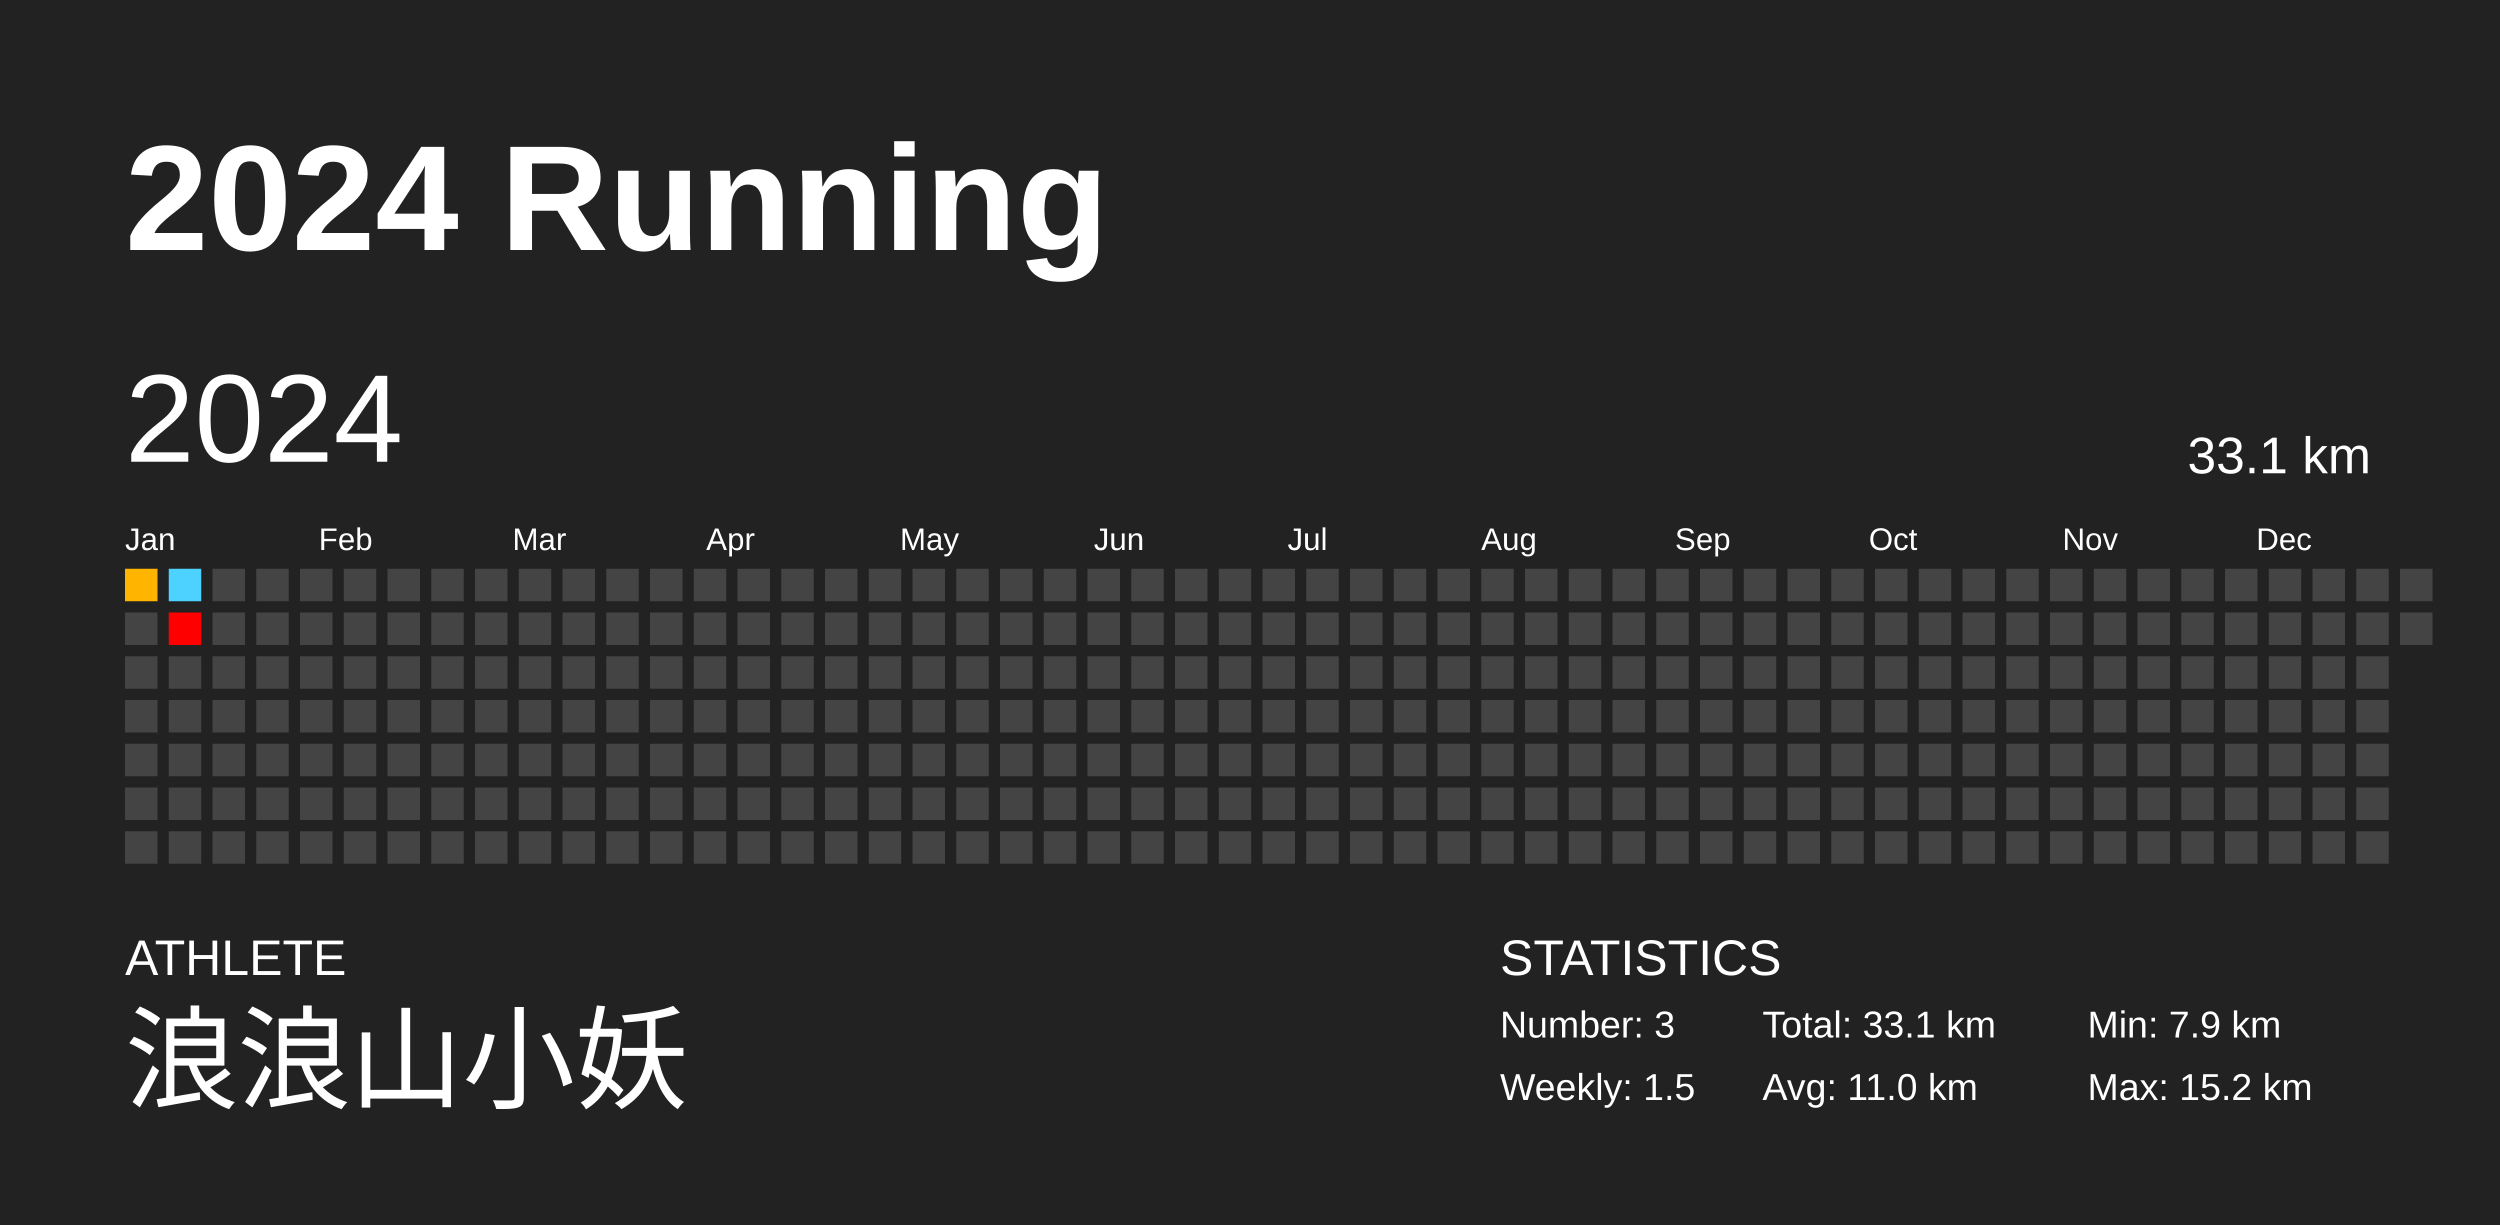
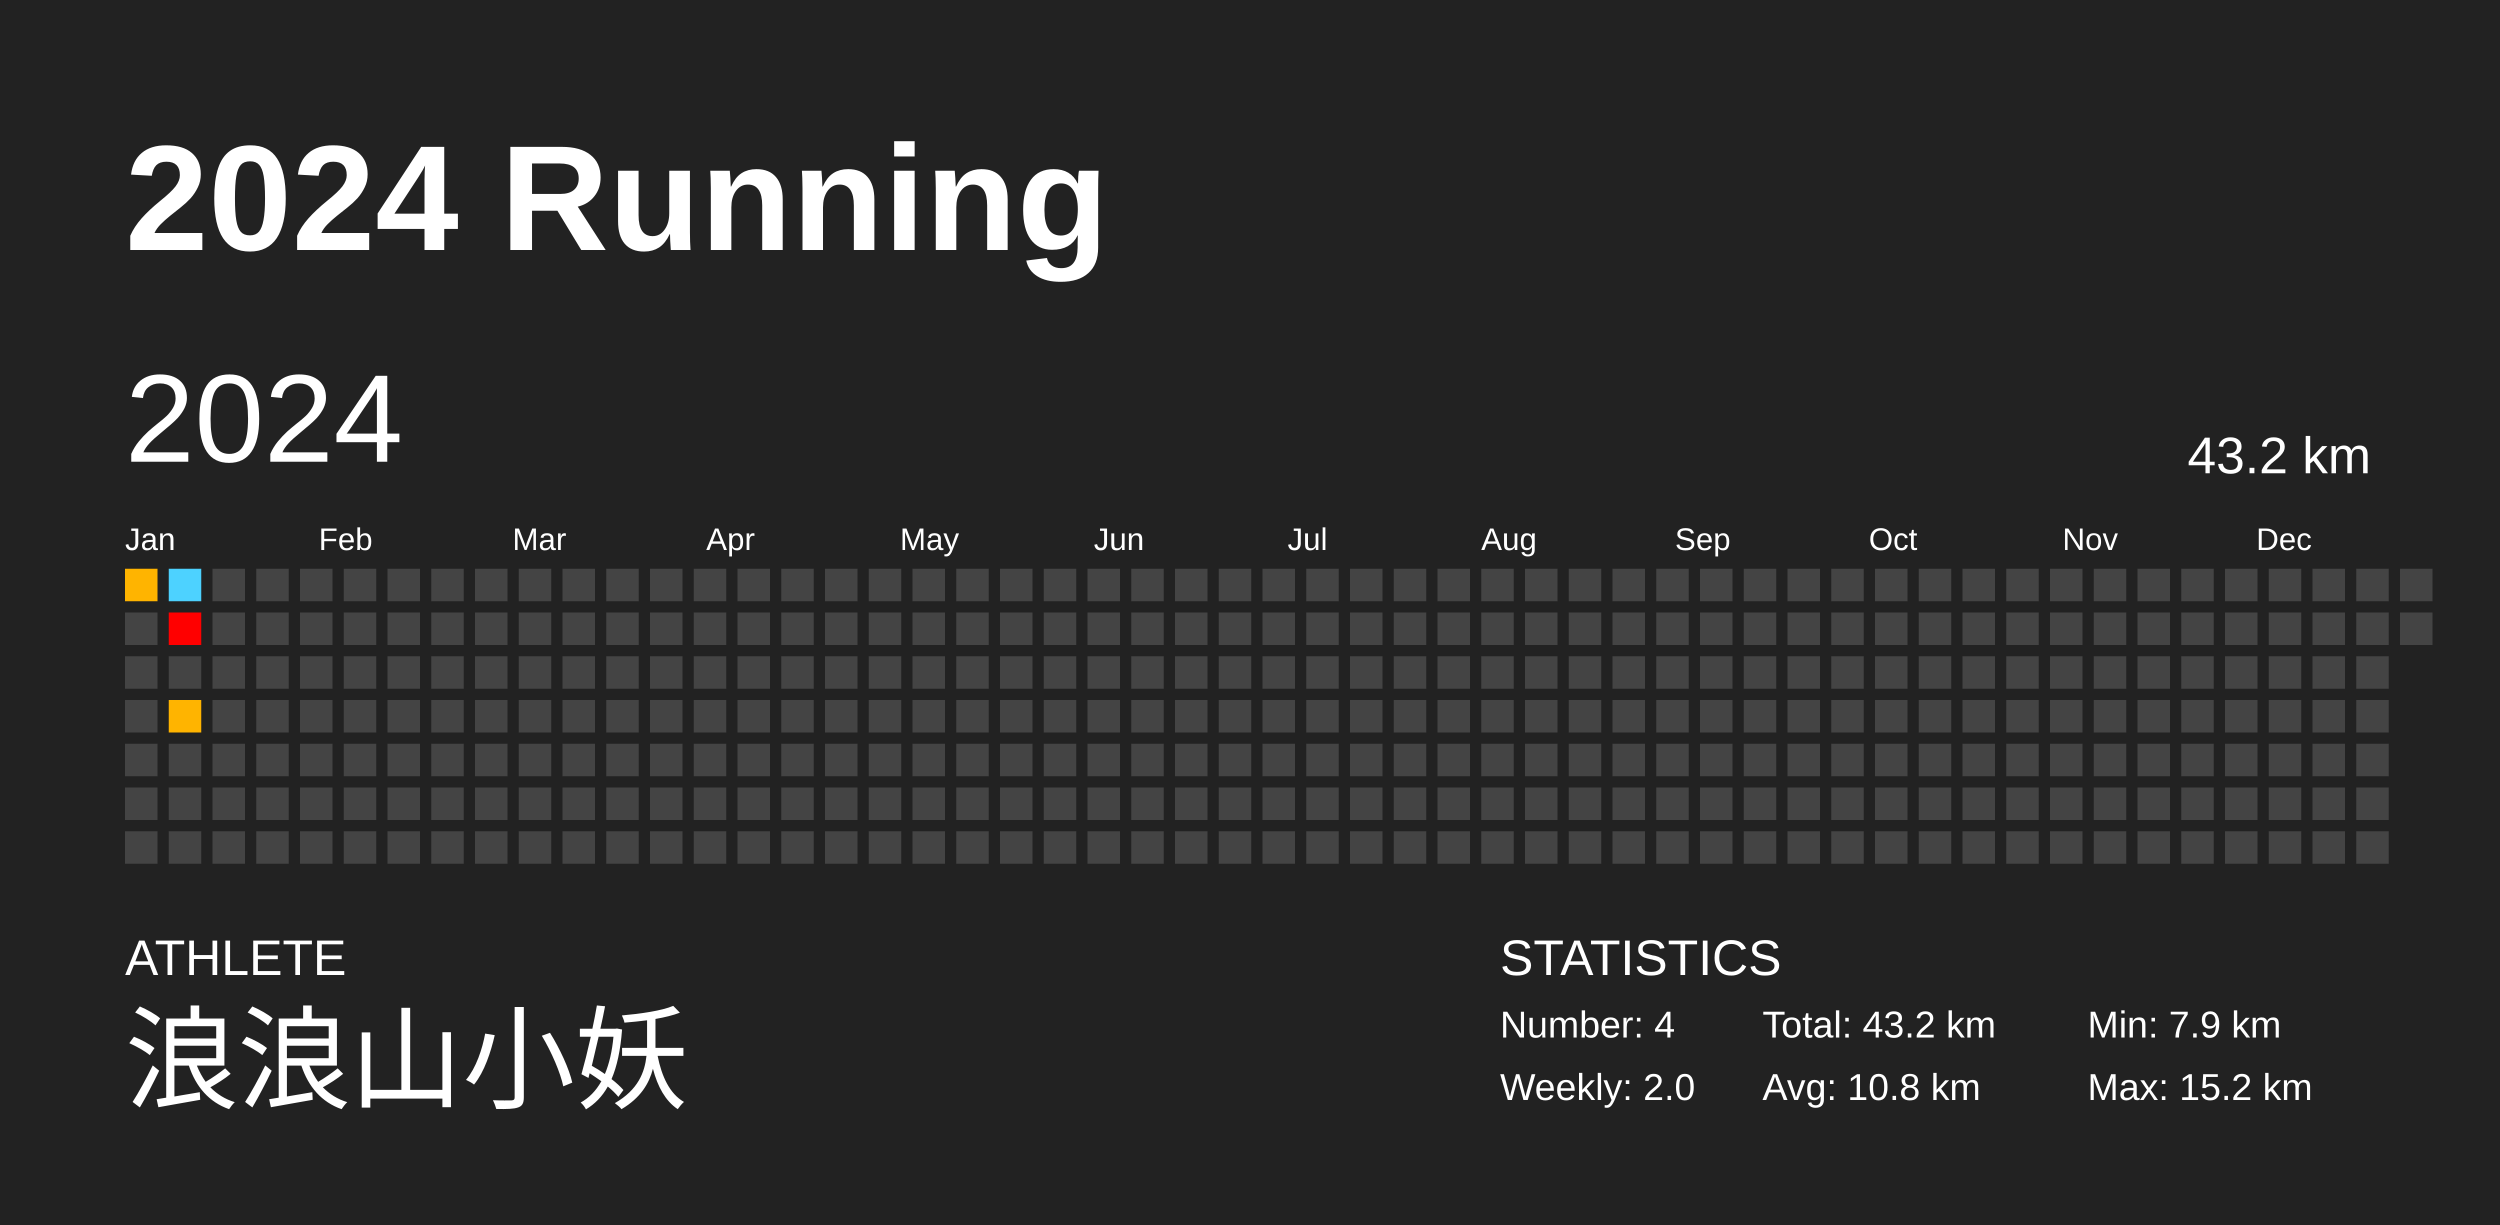
<svg xmlns="http://www.w3.org/2000/svg" baseProfile="full" height="98mm" version="1.1" viewBox="0,0,200,98" width="200mm">
  <defs />
  <rect fill="#222222" height="98" width="200" x="0" y="0" />
  <text fill="#FFFFFF" style="font-size:12px; font-family:Arial; font-weight:bold;" x="10" y="20">2024 Running</text>
  <text fill="#FFFFFF" style="font-size:4px; font-family:Arial" x="10" y="78">ATHLETE</text>
  <text fill="#FFFFFF" style="font-size:9px; font-family:Arial" x="10" y="88">浪浪山小妖</text>
  <text fill="#FFFFFF" style="font-size:4px; font-family:Arial" x="120" y="78">STATISTICS</text>
-   <text fill="#FFFFFF" style="font-size:3px; font-family:Arial" x="120" y="83">Number: 3</text>
-   <text fill="#FFFFFF" style="font-size:3px; font-family:Arial" x="120" y="88">Weekly: 1.5</text>
-   <text fill="#FFFFFF" style="font-size:3px; font-family:Arial" x="141" y="83">Total: 33.1 km</text>
-   <text fill="#FFFFFF" style="font-size:3px; font-family:Arial" x="141" y="88">Avg: 11.0 km</text>
+   <text fill="#FFFFFF" style="font-size:3px; font-family:Arial" x="120" y="83">Number: 4</text>
+   <text fill="#FFFFFF" style="font-size:3px; font-family:Arial" x="120" y="88">Weekly: 2.0</text>
+   <text fill="#FFFFFF" style="font-size:3px; font-family:Arial" x="141" y="83">Total: 43.2 km</text>
+   <text fill="#FFFFFF" style="font-size:3px; font-family:Arial" x="141" y="88">Avg: 10.8 km</text>
  <text fill="#FFFFFF" style="font-size:3px; font-family:Arial" x="167" y="83">Min: 7.9 km</text>
  <text fill="#FFFFFF" style="font-size:3px; font-family:Arial" x="167" y="88">Max: 15.2 km</text>
  <text dominant-baseline="hanging" fill="#FFFFFF" style="font-size:10.0px; font-family:Arial;" x="10" y="30">2024</text>
-   <text dominant-baseline="hanging" fill="#FFFFFF" style="font-size:4.125px; font-family:Arial;" x="175" y="35">33.1 km</text>
+   <text dominant-baseline="hanging" fill="#FFFFFF" style="font-size:4.125px; font-family:Arial;" x="175" y="35">43.2 km</text>
  <text fill="#FFFFFF" style="font-size:2.5px; font-family:Arial" x="10.0" y="44">Jan</text>
  <text fill="#FFFFFF" style="font-size:2.5px; font-family:Arial" x="25.5" y="44">Feb</text>
  <text fill="#FFFFFF" style="font-size:2.5px; font-family:Arial" x="41.0" y="44">Mar</text>
  <text fill="#FFFFFF" style="font-size:2.5px; font-family:Arial" x="56.5" y="44">Apr</text>
  <text fill="#FFFFFF" style="font-size:2.5px; font-family:Arial" x="72.0" y="44">May</text>
  <text fill="#FFFFFF" style="font-size:2.5px; font-family:Arial" x="87.5" y="44">Jun</text>
  <text fill="#FFFFFF" style="font-size:2.5px; font-family:Arial" x="103.0" y="44">Jul</text>
  <text fill="#FFFFFF" style="font-size:2.5px; font-family:Arial" x="118.5" y="44">Aug</text>
  <text fill="#FFFFFF" style="font-size:2.5px; font-family:Arial" x="134.0" y="44">Sep</text>
  <text fill="#FFFFFF" style="font-size:2.5px; font-family:Arial" x="149.5" y="44">Oct</text>
  <text fill="#FFFFFF" style="font-size:2.5px; font-family:Arial" x="165.0" y="44">Nov</text>
  <text fill="#FFFFFF" style="font-size:2.5px; font-family:Arial" x="180.5" y="44">Dec</text>
  <rect fill="#ffb400" height="2.6" width="2.6" x="10.0" y="45.5" />
  <rect fill="#444444" height="2.6" width="2.6" x="10.0" y="49.0" />
  <rect fill="#444444" height="2.6" width="2.6" x="10.0" y="52.5" />
  <rect fill="#444444" height="2.6" width="2.6" x="10.0" y="56.0" />
  <rect fill="#444444" height="2.6" width="2.6" x="10.0" y="59.5" />
  <rect fill="#444444" height="2.6" width="2.6" x="10.0" y="63.0" />
  <rect fill="#444444" height="2.6" width="2.6" x="10.0" y="66.5" />
  <rect fill="#4dd2ff" height="2.6" width="2.6" x="13.5" y="45.5" />
  <rect fill="#ff0000" height="2.6" width="2.6" x="13.5" y="49.0" />
  <rect fill="#444444" height="2.6" width="2.6" x="13.5" y="52.5" />
-   <rect fill="#444444" height="2.6" width="2.6" x="13.5" y="56.0" />
+   <rect fill="#ffb400" height="2.6" width="2.6" x="13.5" y="56.0" />
  <rect fill="#444444" height="2.6" width="2.6" x="13.5" y="59.5" />
  <rect fill="#444444" height="2.6" width="2.6" x="13.5" y="63.0" />
  <rect fill="#444444" height="2.6" width="2.6" x="13.5" y="66.5" />
  <rect fill="#444444" height="2.6" width="2.6" x="17.0" y="45.5" />
  <rect fill="#444444" height="2.6" width="2.6" x="17.0" y="49.0" />
  <rect fill="#444444" height="2.6" width="2.6" x="17.0" y="52.5" />
  <rect fill="#444444" height="2.6" width="2.6" x="17.0" y="56.0" />
  <rect fill="#444444" height="2.6" width="2.6" x="17.0" y="59.5" />
  <rect fill="#444444" height="2.6" width="2.6" x="17.0" y="63.0" />
  <rect fill="#444444" height="2.6" width="2.6" x="17.0" y="66.5" />
  <rect fill="#444444" height="2.6" width="2.6" x="20.5" y="45.5" />
  <rect fill="#444444" height="2.6" width="2.6" x="20.5" y="49.0" />
  <rect fill="#444444" height="2.6" width="2.6" x="20.5" y="52.5" />
  <rect fill="#444444" height="2.6" width="2.6" x="20.5" y="56.0" />
  <rect fill="#444444" height="2.6" width="2.6" x="20.5" y="59.5" />
  <rect fill="#444444" height="2.6" width="2.6" x="20.5" y="63.0" />
  <rect fill="#444444" height="2.6" width="2.6" x="20.5" y="66.5" />
  <rect fill="#444444" height="2.6" width="2.6" x="24.0" y="45.5" />
  <rect fill="#444444" height="2.6" width="2.6" x="24.0" y="49.0" />
  <rect fill="#444444" height="2.6" width="2.6" x="24.0" y="52.5" />
  <rect fill="#444444" height="2.6" width="2.6" x="24.0" y="56.0" />
  <rect fill="#444444" height="2.6" width="2.6" x="24.0" y="59.5" />
  <rect fill="#444444" height="2.6" width="2.6" x="24.0" y="63.0" />
  <rect fill="#444444" height="2.6" width="2.6" x="24.0" y="66.5" />
  <rect fill="#444444" height="2.6" width="2.6" x="27.5" y="45.5" />
  <rect fill="#444444" height="2.6" width="2.6" x="27.5" y="49.0" />
  <rect fill="#444444" height="2.6" width="2.6" x="27.5" y="52.5" />
  <rect fill="#444444" height="2.6" width="2.6" x="27.5" y="56.0" />
  <rect fill="#444444" height="2.6" width="2.6" x="27.5" y="59.5" />
  <rect fill="#444444" height="2.6" width="2.6" x="27.5" y="63.0" />
  <rect fill="#444444" height="2.6" width="2.6" x="27.5" y="66.5" />
  <rect fill="#444444" height="2.6" width="2.6" x="31.0" y="45.5" />
  <rect fill="#444444" height="2.6" width="2.6" x="31.0" y="49.0" />
  <rect fill="#444444" height="2.6" width="2.6" x="31.0" y="52.5" />
  <rect fill="#444444" height="2.6" width="2.6" x="31.0" y="56.0" />
  <rect fill="#444444" height="2.6" width="2.6" x="31.0" y="59.5" />
  <rect fill="#444444" height="2.6" width="2.6" x="31.0" y="63.0" />
  <rect fill="#444444" height="2.6" width="2.6" x="31.0" y="66.5" />
  <rect fill="#444444" height="2.6" width="2.6" x="34.5" y="45.5" />
  <rect fill="#444444" height="2.6" width="2.6" x="34.5" y="49.0" />
  <rect fill="#444444" height="2.6" width="2.6" x="34.5" y="52.5" />
  <rect fill="#444444" height="2.6" width="2.6" x="34.5" y="56.0" />
  <rect fill="#444444" height="2.6" width="2.6" x="34.5" y="59.5" />
  <rect fill="#444444" height="2.6" width="2.6" x="34.5" y="63.0" />
  <rect fill="#444444" height="2.6" width="2.6" x="34.5" y="66.5" />
  <rect fill="#444444" height="2.6" width="2.6" x="38.0" y="45.5" />
  <rect fill="#444444" height="2.6" width="2.6" x="38.0" y="49.0" />
  <rect fill="#444444" height="2.6" width="2.6" x="38.0" y="52.5" />
  <rect fill="#444444" height="2.6" width="2.6" x="38.0" y="56.0" />
  <rect fill="#444444" height="2.6" width="2.6" x="38.0" y="59.5" />
  <rect fill="#444444" height="2.6" width="2.6" x="38.0" y="63.0" />
  <rect fill="#444444" height="2.6" width="2.6" x="38.0" y="66.5" />
  <rect fill="#444444" height="2.6" width="2.6" x="41.5" y="45.5" />
  <rect fill="#444444" height="2.6" width="2.6" x="41.5" y="49.0" />
  <rect fill="#444444" height="2.6" width="2.6" x="41.5" y="52.5" />
  <rect fill="#444444" height="2.6" width="2.6" x="41.5" y="56.0" />
  <rect fill="#444444" height="2.6" width="2.6" x="41.5" y="59.5" />
  <rect fill="#444444" height="2.6" width="2.6" x="41.5" y="63.0" />
  <rect fill="#444444" height="2.6" width="2.6" x="41.5" y="66.5" />
  <rect fill="#444444" height="2.6" width="2.6" x="45.0" y="45.5" />
  <rect fill="#444444" height="2.6" width="2.6" x="45.0" y="49.0" />
  <rect fill="#444444" height="2.6" width="2.6" x="45.0" y="52.5" />
  <rect fill="#444444" height="2.6" width="2.6" x="45.0" y="56.0" />
  <rect fill="#444444" height="2.6" width="2.6" x="45.0" y="59.5" />
  <rect fill="#444444" height="2.6" width="2.6" x="45.0" y="63.0" />
  <rect fill="#444444" height="2.6" width="2.6" x="45.0" y="66.5" />
  <rect fill="#444444" height="2.6" width="2.6" x="48.5" y="45.5" />
  <rect fill="#444444" height="2.6" width="2.6" x="48.5" y="49.0" />
  <rect fill="#444444" height="2.6" width="2.6" x="48.5" y="52.5" />
  <rect fill="#444444" height="2.6" width="2.6" x="48.5" y="56.0" />
  <rect fill="#444444" height="2.6" width="2.6" x="48.5" y="59.5" />
  <rect fill="#444444" height="2.6" width="2.6" x="48.5" y="63.0" />
  <rect fill="#444444" height="2.6" width="2.6" x="48.5" y="66.5" />
  <rect fill="#444444" height="2.6" width="2.6" x="52.0" y="45.5" />
  <rect fill="#444444" height="2.6" width="2.6" x="52.0" y="49.0" />
  <rect fill="#444444" height="2.6" width="2.6" x="52.0" y="52.5" />
  <rect fill="#444444" height="2.6" width="2.6" x="52.0" y="56.0" />
  <rect fill="#444444" height="2.6" width="2.6" x="52.0" y="59.5" />
  <rect fill="#444444" height="2.6" width="2.6" x="52.0" y="63.0" />
  <rect fill="#444444" height="2.6" width="2.6" x="52.0" y="66.5" />
  <rect fill="#444444" height="2.6" width="2.6" x="55.5" y="45.5" />
  <rect fill="#444444" height="2.6" width="2.6" x="55.5" y="49.0" />
  <rect fill="#444444" height="2.6" width="2.6" x="55.5" y="52.5" />
  <rect fill="#444444" height="2.6" width="2.6" x="55.5" y="56.0" />
  <rect fill="#444444" height="2.6" width="2.6" x="55.5" y="59.5" />
  <rect fill="#444444" height="2.6" width="2.6" x="55.5" y="63.0" />
  <rect fill="#444444" height="2.6" width="2.6" x="55.5" y="66.5" />
  <rect fill="#444444" height="2.6" width="2.6" x="59.0" y="45.5" />
  <rect fill="#444444" height="2.6" width="2.6" x="59.0" y="49.0" />
  <rect fill="#444444" height="2.6" width="2.6" x="59.0" y="52.5" />
  <rect fill="#444444" height="2.6" width="2.6" x="59.0" y="56.0" />
  <rect fill="#444444" height="2.6" width="2.6" x="59.0" y="59.5" />
  <rect fill="#444444" height="2.6" width="2.6" x="59.0" y="63.0" />
  <rect fill="#444444" height="2.6" width="2.6" x="59.0" y="66.5" />
  <rect fill="#444444" height="2.6" width="2.6" x="62.5" y="45.5" />
  <rect fill="#444444" height="2.6" width="2.6" x="62.5" y="49.0" />
  <rect fill="#444444" height="2.6" width="2.6" x="62.5" y="52.5" />
  <rect fill="#444444" height="2.6" width="2.6" x="62.5" y="56.0" />
  <rect fill="#444444" height="2.6" width="2.6" x="62.5" y="59.5" />
  <rect fill="#444444" height="2.6" width="2.6" x="62.5" y="63.0" />
  <rect fill="#444444" height="2.6" width="2.6" x="62.5" y="66.5" />
  <rect fill="#444444" height="2.6" width="2.6" x="66.0" y="45.5" />
  <rect fill="#444444" height="2.6" width="2.6" x="66.0" y="49.0" />
  <rect fill="#444444" height="2.6" width="2.6" x="66.0" y="52.5" />
  <rect fill="#444444" height="2.6" width="2.6" x="66.0" y="56.0" />
  <rect fill="#444444" height="2.6" width="2.6" x="66.0" y="59.5" />
  <rect fill="#444444" height="2.6" width="2.6" x="66.0" y="63.0" />
  <rect fill="#444444" height="2.6" width="2.6" x="66.0" y="66.5" />
  <rect fill="#444444" height="2.6" width="2.6" x="69.5" y="45.5" />
  <rect fill="#444444" height="2.6" width="2.6" x="69.5" y="49.0" />
  <rect fill="#444444" height="2.6" width="2.6" x="69.5" y="52.5" />
  <rect fill="#444444" height="2.6" width="2.6" x="69.5" y="56.0" />
  <rect fill="#444444" height="2.6" width="2.6" x="69.5" y="59.5" />
  <rect fill="#444444" height="2.6" width="2.6" x="69.5" y="63.0" />
  <rect fill="#444444" height="2.6" width="2.6" x="69.5" y="66.5" />
  <rect fill="#444444" height="2.6" width="2.6" x="73.0" y="45.5" />
  <rect fill="#444444" height="2.6" width="2.6" x="73.0" y="49.0" />
  <rect fill="#444444" height="2.6" width="2.6" x="73.0" y="52.5" />
  <rect fill="#444444" height="2.6" width="2.6" x="73.0" y="56.0" />
  <rect fill="#444444" height="2.6" width="2.6" x="73.0" y="59.5" />
  <rect fill="#444444" height="2.6" width="2.6" x="73.0" y="63.0" />
  <rect fill="#444444" height="2.6" width="2.6" x="73.0" y="66.5" />
  <rect fill="#444444" height="2.6" width="2.6" x="76.5" y="45.5" />
  <rect fill="#444444" height="2.6" width="2.6" x="76.5" y="49.0" />
  <rect fill="#444444" height="2.6" width="2.6" x="76.5" y="52.5" />
  <rect fill="#444444" height="2.6" width="2.6" x="76.5" y="56.0" />
  <rect fill="#444444" height="2.6" width="2.6" x="76.5" y="59.5" />
  <rect fill="#444444" height="2.6" width="2.6" x="76.5" y="63.0" />
  <rect fill="#444444" height="2.6" width="2.6" x="76.5" y="66.5" />
  <rect fill="#444444" height="2.6" width="2.6" x="80.0" y="45.5" />
  <rect fill="#444444" height="2.6" width="2.6" x="80.0" y="49.0" />
  <rect fill="#444444" height="2.6" width="2.6" x="80.0" y="52.5" />
  <rect fill="#444444" height="2.6" width="2.6" x="80.0" y="56.0" />
  <rect fill="#444444" height="2.6" width="2.6" x="80.0" y="59.5" />
  <rect fill="#444444" height="2.6" width="2.6" x="80.0" y="63.0" />
  <rect fill="#444444" height="2.6" width="2.6" x="80.0" y="66.5" />
  <rect fill="#444444" height="2.6" width="2.6" x="83.5" y="45.5" />
  <rect fill="#444444" height="2.6" width="2.6" x="83.5" y="49.0" />
  <rect fill="#444444" height="2.6" width="2.6" x="83.5" y="52.5" />
  <rect fill="#444444" height="2.6" width="2.6" x="83.5" y="56.0" />
  <rect fill="#444444" height="2.6" width="2.6" x="83.5" y="59.5" />
  <rect fill="#444444" height="2.6" width="2.6" x="83.5" y="63.0" />
  <rect fill="#444444" height="2.6" width="2.6" x="83.5" y="66.5" />
  <rect fill="#444444" height="2.6" width="2.6" x="87.0" y="45.5" />
  <rect fill="#444444" height="2.6" width="2.6" x="87.0" y="49.0" />
  <rect fill="#444444" height="2.6" width="2.6" x="87.0" y="52.5" />
  <rect fill="#444444" height="2.6" width="2.6" x="87.0" y="56.0" />
  <rect fill="#444444" height="2.6" width="2.6" x="87.0" y="59.5" />
  <rect fill="#444444" height="2.6" width="2.6" x="87.0" y="63.0" />
  <rect fill="#444444" height="2.6" width="2.6" x="87.0" y="66.5" />
  <rect fill="#444444" height="2.6" width="2.6" x="90.5" y="45.5" />
  <rect fill="#444444" height="2.6" width="2.6" x="90.5" y="49.0" />
  <rect fill="#444444" height="2.6" width="2.6" x="90.5" y="52.5" />
  <rect fill="#444444" height="2.6" width="2.6" x="90.5" y="56.0" />
  <rect fill="#444444" height="2.6" width="2.6" x="90.5" y="59.5" />
  <rect fill="#444444" height="2.6" width="2.6" x="90.5" y="63.0" />
  <rect fill="#444444" height="2.6" width="2.6" x="90.5" y="66.5" />
  <rect fill="#444444" height="2.6" width="2.6" x="94.0" y="45.5" />
  <rect fill="#444444" height="2.6" width="2.6" x="94.0" y="49.0" />
  <rect fill="#444444" height="2.6" width="2.6" x="94.0" y="52.5" />
  <rect fill="#444444" height="2.6" width="2.6" x="94.0" y="56.0" />
  <rect fill="#444444" height="2.6" width="2.6" x="94.0" y="59.5" />
  <rect fill="#444444" height="2.6" width="2.6" x="94.0" y="63.0" />
  <rect fill="#444444" height="2.6" width="2.6" x="94.0" y="66.5" />
  <rect fill="#444444" height="2.6" width="2.6" x="97.5" y="45.5" />
  <rect fill="#444444" height="2.6" width="2.6" x="97.5" y="49.0" />
  <rect fill="#444444" height="2.6" width="2.6" x="97.5" y="52.5" />
  <rect fill="#444444" height="2.6" width="2.6" x="97.5" y="56.0" />
  <rect fill="#444444" height="2.6" width="2.6" x="97.5" y="59.5" />
  <rect fill="#444444" height="2.6" width="2.6" x="97.5" y="63.0" />
  <rect fill="#444444" height="2.6" width="2.6" x="97.5" y="66.5" />
  <rect fill="#444444" height="2.6" width="2.6" x="101.0" y="45.5" />
  <rect fill="#444444" height="2.6" width="2.6" x="101.0" y="49.0" />
  <rect fill="#444444" height="2.6" width="2.6" x="101.0" y="52.5" />
  <rect fill="#444444" height="2.6" width="2.6" x="101.0" y="56.0" />
  <rect fill="#444444" height="2.6" width="2.6" x="101.0" y="59.5" />
  <rect fill="#444444" height="2.6" width="2.6" x="101.0" y="63.0" />
  <rect fill="#444444" height="2.6" width="2.6" x="101.0" y="66.5" />
  <rect fill="#444444" height="2.6" width="2.6" x="104.5" y="45.5" />
  <rect fill="#444444" height="2.6" width="2.6" x="104.5" y="49.0" />
  <rect fill="#444444" height="2.6" width="2.6" x="104.5" y="52.5" />
  <rect fill="#444444" height="2.6" width="2.6" x="104.5" y="56.0" />
  <rect fill="#444444" height="2.6" width="2.6" x="104.5" y="59.5" />
  <rect fill="#444444" height="2.6" width="2.6" x="104.5" y="63.0" />
  <rect fill="#444444" height="2.6" width="2.6" x="104.5" y="66.5" />
  <rect fill="#444444" height="2.6" width="2.6" x="108.0" y="45.5" />
  <rect fill="#444444" height="2.6" width="2.6" x="108.0" y="49.0" />
  <rect fill="#444444" height="2.6" width="2.6" x="108.0" y="52.5" />
  <rect fill="#444444" height="2.6" width="2.6" x="108.0" y="56.0" />
  <rect fill="#444444" height="2.6" width="2.6" x="108.0" y="59.5" />
  <rect fill="#444444" height="2.6" width="2.6" x="108.0" y="63.0" />
  <rect fill="#444444" height="2.6" width="2.6" x="108.0" y="66.5" />
  <rect fill="#444444" height="2.6" width="2.6" x="111.5" y="45.5" />
  <rect fill="#444444" height="2.6" width="2.6" x="111.5" y="49.0" />
  <rect fill="#444444" height="2.6" width="2.6" x="111.5" y="52.5" />
  <rect fill="#444444" height="2.6" width="2.6" x="111.5" y="56.0" />
  <rect fill="#444444" height="2.6" width="2.6" x="111.5" y="59.5" />
  <rect fill="#444444" height="2.6" width="2.6" x="111.5" y="63.0" />
  <rect fill="#444444" height="2.6" width="2.6" x="111.5" y="66.5" />
  <rect fill="#444444" height="2.6" width="2.6" x="115.0" y="45.5" />
  <rect fill="#444444" height="2.6" width="2.6" x="115.0" y="49.0" />
  <rect fill="#444444" height="2.6" width="2.6" x="115.0" y="52.5" />
  <rect fill="#444444" height="2.6" width="2.6" x="115.0" y="56.0" />
  <rect fill="#444444" height="2.6" width="2.6" x="115.0" y="59.5" />
  <rect fill="#444444" height="2.6" width="2.6" x="115.0" y="63.0" />
  <rect fill="#444444" height="2.6" width="2.6" x="115.0" y="66.5" />
  <rect fill="#444444" height="2.6" width="2.6" x="118.5" y="45.5" />
  <rect fill="#444444" height="2.6" width="2.6" x="118.5" y="49.0" />
  <rect fill="#444444" height="2.6" width="2.6" x="118.5" y="52.5" />
  <rect fill="#444444" height="2.6" width="2.6" x="118.5" y="56.0" />
  <rect fill="#444444" height="2.6" width="2.6" x="118.5" y="59.5" />
  <rect fill="#444444" height="2.6" width="2.6" x="118.5" y="63.0" />
  <rect fill="#444444" height="2.6" width="2.6" x="118.5" y="66.5" />
  <rect fill="#444444" height="2.6" width="2.6" x="122.0" y="45.5" />
  <rect fill="#444444" height="2.6" width="2.6" x="122.0" y="49.0" />
  <rect fill="#444444" height="2.6" width="2.6" x="122.0" y="52.5" />
  <rect fill="#444444" height="2.6" width="2.6" x="122.0" y="56.0" />
  <rect fill="#444444" height="2.6" width="2.6" x="122.0" y="59.5" />
  <rect fill="#444444" height="2.6" width="2.6" x="122.0" y="63.0" />
  <rect fill="#444444" height="2.6" width="2.6" x="122.0" y="66.5" />
  <rect fill="#444444" height="2.6" width="2.6" x="125.5" y="45.5" />
  <rect fill="#444444" height="2.6" width="2.6" x="125.5" y="49.0" />
  <rect fill="#444444" height="2.6" width="2.6" x="125.5" y="52.5" />
  <rect fill="#444444" height="2.6" width="2.6" x="125.5" y="56.0" />
  <rect fill="#444444" height="2.6" width="2.6" x="125.5" y="59.5" />
  <rect fill="#444444" height="2.6" width="2.6" x="125.5" y="63.0" />
  <rect fill="#444444" height="2.6" width="2.6" x="125.5" y="66.5" />
  <rect fill="#444444" height="2.6" width="2.6" x="129.0" y="45.5" />
  <rect fill="#444444" height="2.6" width="2.6" x="129.0" y="49.0" />
  <rect fill="#444444" height="2.6" width="2.6" x="129.0" y="52.5" />
  <rect fill="#444444" height="2.6" width="2.6" x="129.0" y="56.0" />
  <rect fill="#444444" height="2.6" width="2.6" x="129.0" y="59.5" />
  <rect fill="#444444" height="2.6" width="2.6" x="129.0" y="63.0" />
  <rect fill="#444444" height="2.6" width="2.6" x="129.0" y="66.5" />
  <rect fill="#444444" height="2.6" width="2.6" x="132.5" y="45.5" />
  <rect fill="#444444" height="2.6" width="2.6" x="132.5" y="49.0" />
  <rect fill="#444444" height="2.6" width="2.6" x="132.5" y="52.5" />
  <rect fill="#444444" height="2.6" width="2.6" x="132.5" y="56.0" />
  <rect fill="#444444" height="2.6" width="2.6" x="132.5" y="59.5" />
  <rect fill="#444444" height="2.6" width="2.6" x="132.5" y="63.0" />
  <rect fill="#444444" height="2.6" width="2.6" x="132.5" y="66.5" />
  <rect fill="#444444" height="2.6" width="2.6" x="136.0" y="45.5" />
  <rect fill="#444444" height="2.6" width="2.6" x="136.0" y="49.0" />
  <rect fill="#444444" height="2.6" width="2.6" x="136.0" y="52.5" />
  <rect fill="#444444" height="2.6" width="2.6" x="136.0" y="56.0" />
  <rect fill="#444444" height="2.6" width="2.6" x="136.0" y="59.5" />
  <rect fill="#444444" height="2.6" width="2.6" x="136.0" y="63.0" />
  <rect fill="#444444" height="2.6" width="2.6" x="136.0" y="66.5" />
  <rect fill="#444444" height="2.6" width="2.6" x="139.5" y="45.5" />
  <rect fill="#444444" height="2.6" width="2.6" x="139.5" y="49.0" />
  <rect fill="#444444" height="2.6" width="2.6" x="139.5" y="52.5" />
  <rect fill="#444444" height="2.6" width="2.6" x="139.5" y="56.0" />
  <rect fill="#444444" height="2.6" width="2.6" x="139.5" y="59.5" />
  <rect fill="#444444" height="2.6" width="2.6" x="139.5" y="63.0" />
  <rect fill="#444444" height="2.6" width="2.6" x="139.5" y="66.5" />
  <rect fill="#444444" height="2.6" width="2.6" x="143.0" y="45.5" />
  <rect fill="#444444" height="2.6" width="2.6" x="143.0" y="49.0" />
  <rect fill="#444444" height="2.6" width="2.6" x="143.0" y="52.5" />
  <rect fill="#444444" height="2.6" width="2.6" x="143.0" y="56.0" />
  <rect fill="#444444" height="2.6" width="2.6" x="143.0" y="59.5" />
  <rect fill="#444444" height="2.6" width="2.6" x="143.0" y="63.0" />
  <rect fill="#444444" height="2.6" width="2.6" x="143.0" y="66.5" />
  <rect fill="#444444" height="2.6" width="2.6" x="146.5" y="45.5" />
  <rect fill="#444444" height="2.6" width="2.6" x="146.5" y="49.0" />
  <rect fill="#444444" height="2.6" width="2.6" x="146.5" y="52.5" />
  <rect fill="#444444" height="2.6" width="2.6" x="146.5" y="56.0" />
  <rect fill="#444444" height="2.6" width="2.6" x="146.5" y="59.5" />
  <rect fill="#444444" height="2.6" width="2.6" x="146.5" y="63.0" />
  <rect fill="#444444" height="2.6" width="2.6" x="146.5" y="66.5" />
  <rect fill="#444444" height="2.6" width="2.6" x="150.0" y="45.5" />
  <rect fill="#444444" height="2.6" width="2.6" x="150.0" y="49.0" />
  <rect fill="#444444" height="2.6" width="2.6" x="150.0" y="52.5" />
  <rect fill="#444444" height="2.6" width="2.6" x="150.0" y="56.0" />
  <rect fill="#444444" height="2.6" width="2.6" x="150.0" y="59.5" />
  <rect fill="#444444" height="2.6" width="2.6" x="150.0" y="63.0" />
  <rect fill="#444444" height="2.6" width="2.6" x="150.0" y="66.5" />
  <rect fill="#444444" height="2.6" width="2.6" x="153.5" y="45.5" />
  <rect fill="#444444" height="2.6" width="2.6" x="153.5" y="49.0" />
  <rect fill="#444444" height="2.6" width="2.6" x="153.5" y="52.5" />
  <rect fill="#444444" height="2.6" width="2.6" x="153.5" y="56.0" />
  <rect fill="#444444" height="2.6" width="2.6" x="153.5" y="59.5" />
  <rect fill="#444444" height="2.6" width="2.6" x="153.5" y="63.0" />
  <rect fill="#444444" height="2.6" width="2.6" x="153.5" y="66.5" />
  <rect fill="#444444" height="2.6" width="2.6" x="157.0" y="45.5" />
  <rect fill="#444444" height="2.6" width="2.6" x="157.0" y="49.0" />
  <rect fill="#444444" height="2.6" width="2.6" x="157.0" y="52.5" />
  <rect fill="#444444" height="2.6" width="2.6" x="157.0" y="56.0" />
  <rect fill="#444444" height="2.6" width="2.6" x="157.0" y="59.5" />
  <rect fill="#444444" height="2.6" width="2.6" x="157.0" y="63.0" />
  <rect fill="#444444" height="2.6" width="2.6" x="157.0" y="66.5" />
  <rect fill="#444444" height="2.6" width="2.6" x="160.5" y="45.5" />
  <rect fill="#444444" height="2.6" width="2.6" x="160.5" y="49.0" />
  <rect fill="#444444" height="2.6" width="2.6" x="160.5" y="52.5" />
  <rect fill="#444444" height="2.6" width="2.6" x="160.5" y="56.0" />
  <rect fill="#444444" height="2.6" width="2.6" x="160.5" y="59.5" />
  <rect fill="#444444" height="2.6" width="2.6" x="160.5" y="63.0" />
  <rect fill="#444444" height="2.6" width="2.6" x="160.5" y="66.5" />
  <rect fill="#444444" height="2.6" width="2.6" x="164.0" y="45.5" />
  <rect fill="#444444" height="2.6" width="2.6" x="164.0" y="49.0" />
  <rect fill="#444444" height="2.6" width="2.6" x="164.0" y="52.5" />
  <rect fill="#444444" height="2.6" width="2.6" x="164.0" y="56.0" />
  <rect fill="#444444" height="2.6" width="2.6" x="164.0" y="59.5" />
  <rect fill="#444444" height="2.6" width="2.6" x="164.0" y="63.0" />
  <rect fill="#444444" height="2.6" width="2.6" x="164.0" y="66.5" />
  <rect fill="#444444" height="2.6" width="2.6" x="167.5" y="45.5" />
  <rect fill="#444444" height="2.6" width="2.6" x="167.5" y="49.0" />
  <rect fill="#444444" height="2.6" width="2.6" x="167.5" y="52.5" />
  <rect fill="#444444" height="2.6" width="2.6" x="167.5" y="56.0" />
  <rect fill="#444444" height="2.6" width="2.6" x="167.5" y="59.5" />
  <rect fill="#444444" height="2.6" width="2.6" x="167.5" y="63.0" />
  <rect fill="#444444" height="2.6" width="2.6" x="167.5" y="66.5" />
  <rect fill="#444444" height="2.6" width="2.6" x="171.0" y="45.5" />
  <rect fill="#444444" height="2.6" width="2.6" x="171.0" y="49.0" />
  <rect fill="#444444" height="2.6" width="2.6" x="171.0" y="52.5" />
  <rect fill="#444444" height="2.6" width="2.6" x="171.0" y="56.0" />
  <rect fill="#444444" height="2.6" width="2.6" x="171.0" y="59.5" />
  <rect fill="#444444" height="2.6" width="2.6" x="171.0" y="63.0" />
  <rect fill="#444444" height="2.6" width="2.6" x="171.0" y="66.5" />
  <rect fill="#444444" height="2.6" width="2.6" x="174.5" y="45.5" />
  <rect fill="#444444" height="2.6" width="2.6" x="174.5" y="49.0" />
  <rect fill="#444444" height="2.6" width="2.6" x="174.5" y="52.5" />
  <rect fill="#444444" height="2.6" width="2.6" x="174.5" y="56.0" />
  <rect fill="#444444" height="2.6" width="2.6" x="174.5" y="59.5" />
  <rect fill="#444444" height="2.6" width="2.6" x="174.5" y="63.0" />
  <rect fill="#444444" height="2.6" width="2.6" x="174.5" y="66.5" />
  <rect fill="#444444" height="2.6" width="2.6" x="178.0" y="45.5" />
  <rect fill="#444444" height="2.6" width="2.6" x="178.0" y="49.0" />
  <rect fill="#444444" height="2.6" width="2.6" x="178.0" y="52.5" />
  <rect fill="#444444" height="2.6" width="2.6" x="178.0" y="56.0" />
  <rect fill="#444444" height="2.6" width="2.6" x="178.0" y="59.5" />
  <rect fill="#444444" height="2.6" width="2.6" x="178.0" y="63.0" />
  <rect fill="#444444" height="2.6" width="2.6" x="178.0" y="66.5" />
  <rect fill="#444444" height="2.6" width="2.6" x="181.5" y="45.5" />
  <rect fill="#444444" height="2.6" width="2.6" x="181.5" y="49.0" />
  <rect fill="#444444" height="2.6" width="2.6" x="181.5" y="52.5" />
  <rect fill="#444444" height="2.6" width="2.6" x="181.5" y="56.0" />
  <rect fill="#444444" height="2.6" width="2.6" x="181.5" y="59.5" />
  <rect fill="#444444" height="2.6" width="2.6" x="181.5" y="63.0" />
  <rect fill="#444444" height="2.6" width="2.6" x="181.5" y="66.5" />
  <rect fill="#444444" height="2.6" width="2.6" x="185.0" y="45.5" />
  <rect fill="#444444" height="2.6" width="2.6" x="185.0" y="49.0" />
  <rect fill="#444444" height="2.6" width="2.6" x="185.0" y="52.5" />
  <rect fill="#444444" height="2.6" width="2.6" x="185.0" y="56.0" />
  <rect fill="#444444" height="2.6" width="2.6" x="185.0" y="59.5" />
  <rect fill="#444444" height="2.6" width="2.6" x="185.0" y="63.0" />
  <rect fill="#444444" height="2.6" width="2.6" x="185.0" y="66.5" />
  <rect fill="#444444" height="2.6" width="2.6" x="188.5" y="45.5" />
  <rect fill="#444444" height="2.6" width="2.6" x="188.5" y="49.0" />
  <rect fill="#444444" height="2.6" width="2.6" x="188.5" y="52.5" />
  <rect fill="#444444" height="2.6" width="2.6" x="188.5" y="56.0" />
  <rect fill="#444444" height="2.6" width="2.6" x="188.5" y="59.5" />
  <rect fill="#444444" height="2.6" width="2.6" x="188.5" y="63.0" />
  <rect fill="#444444" height="2.6" width="2.6" x="188.5" y="66.5" />
  <rect fill="#444444" height="2.6" width="2.6" x="192.0" y="45.5" />
  <rect fill="#444444" height="2.6" width="2.6" x="192.0" y="49.0" />
</svg>
